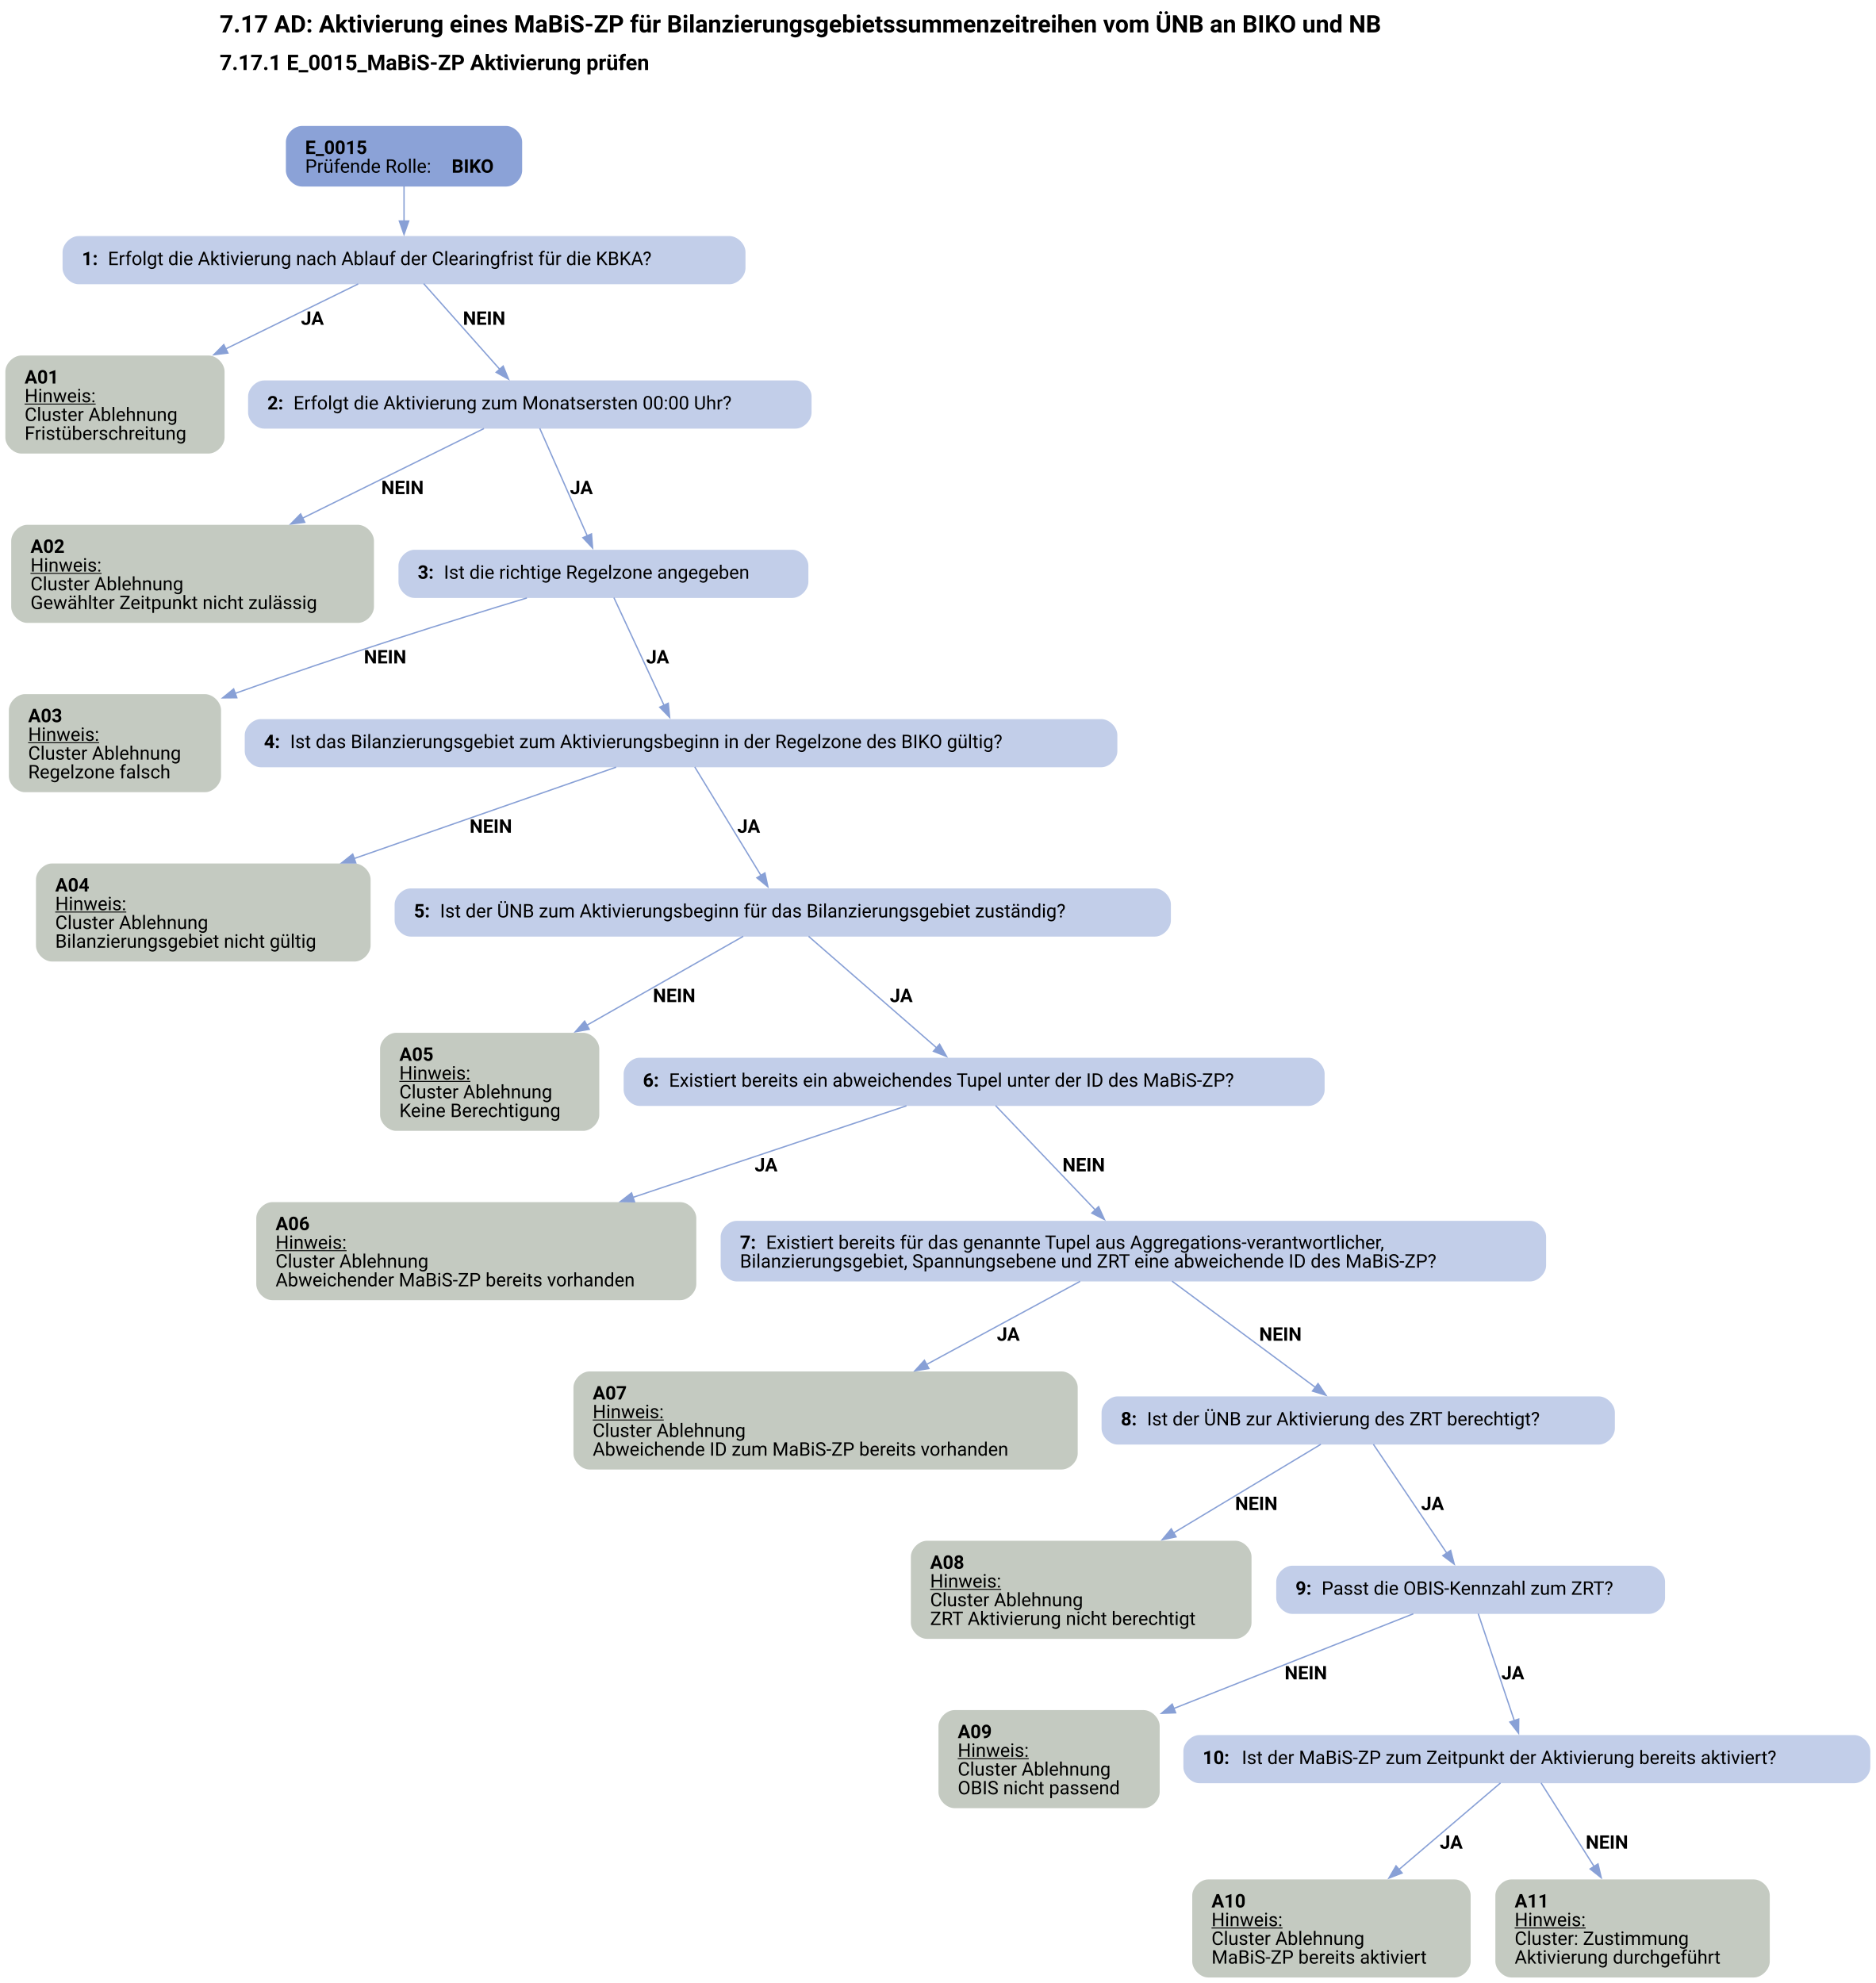
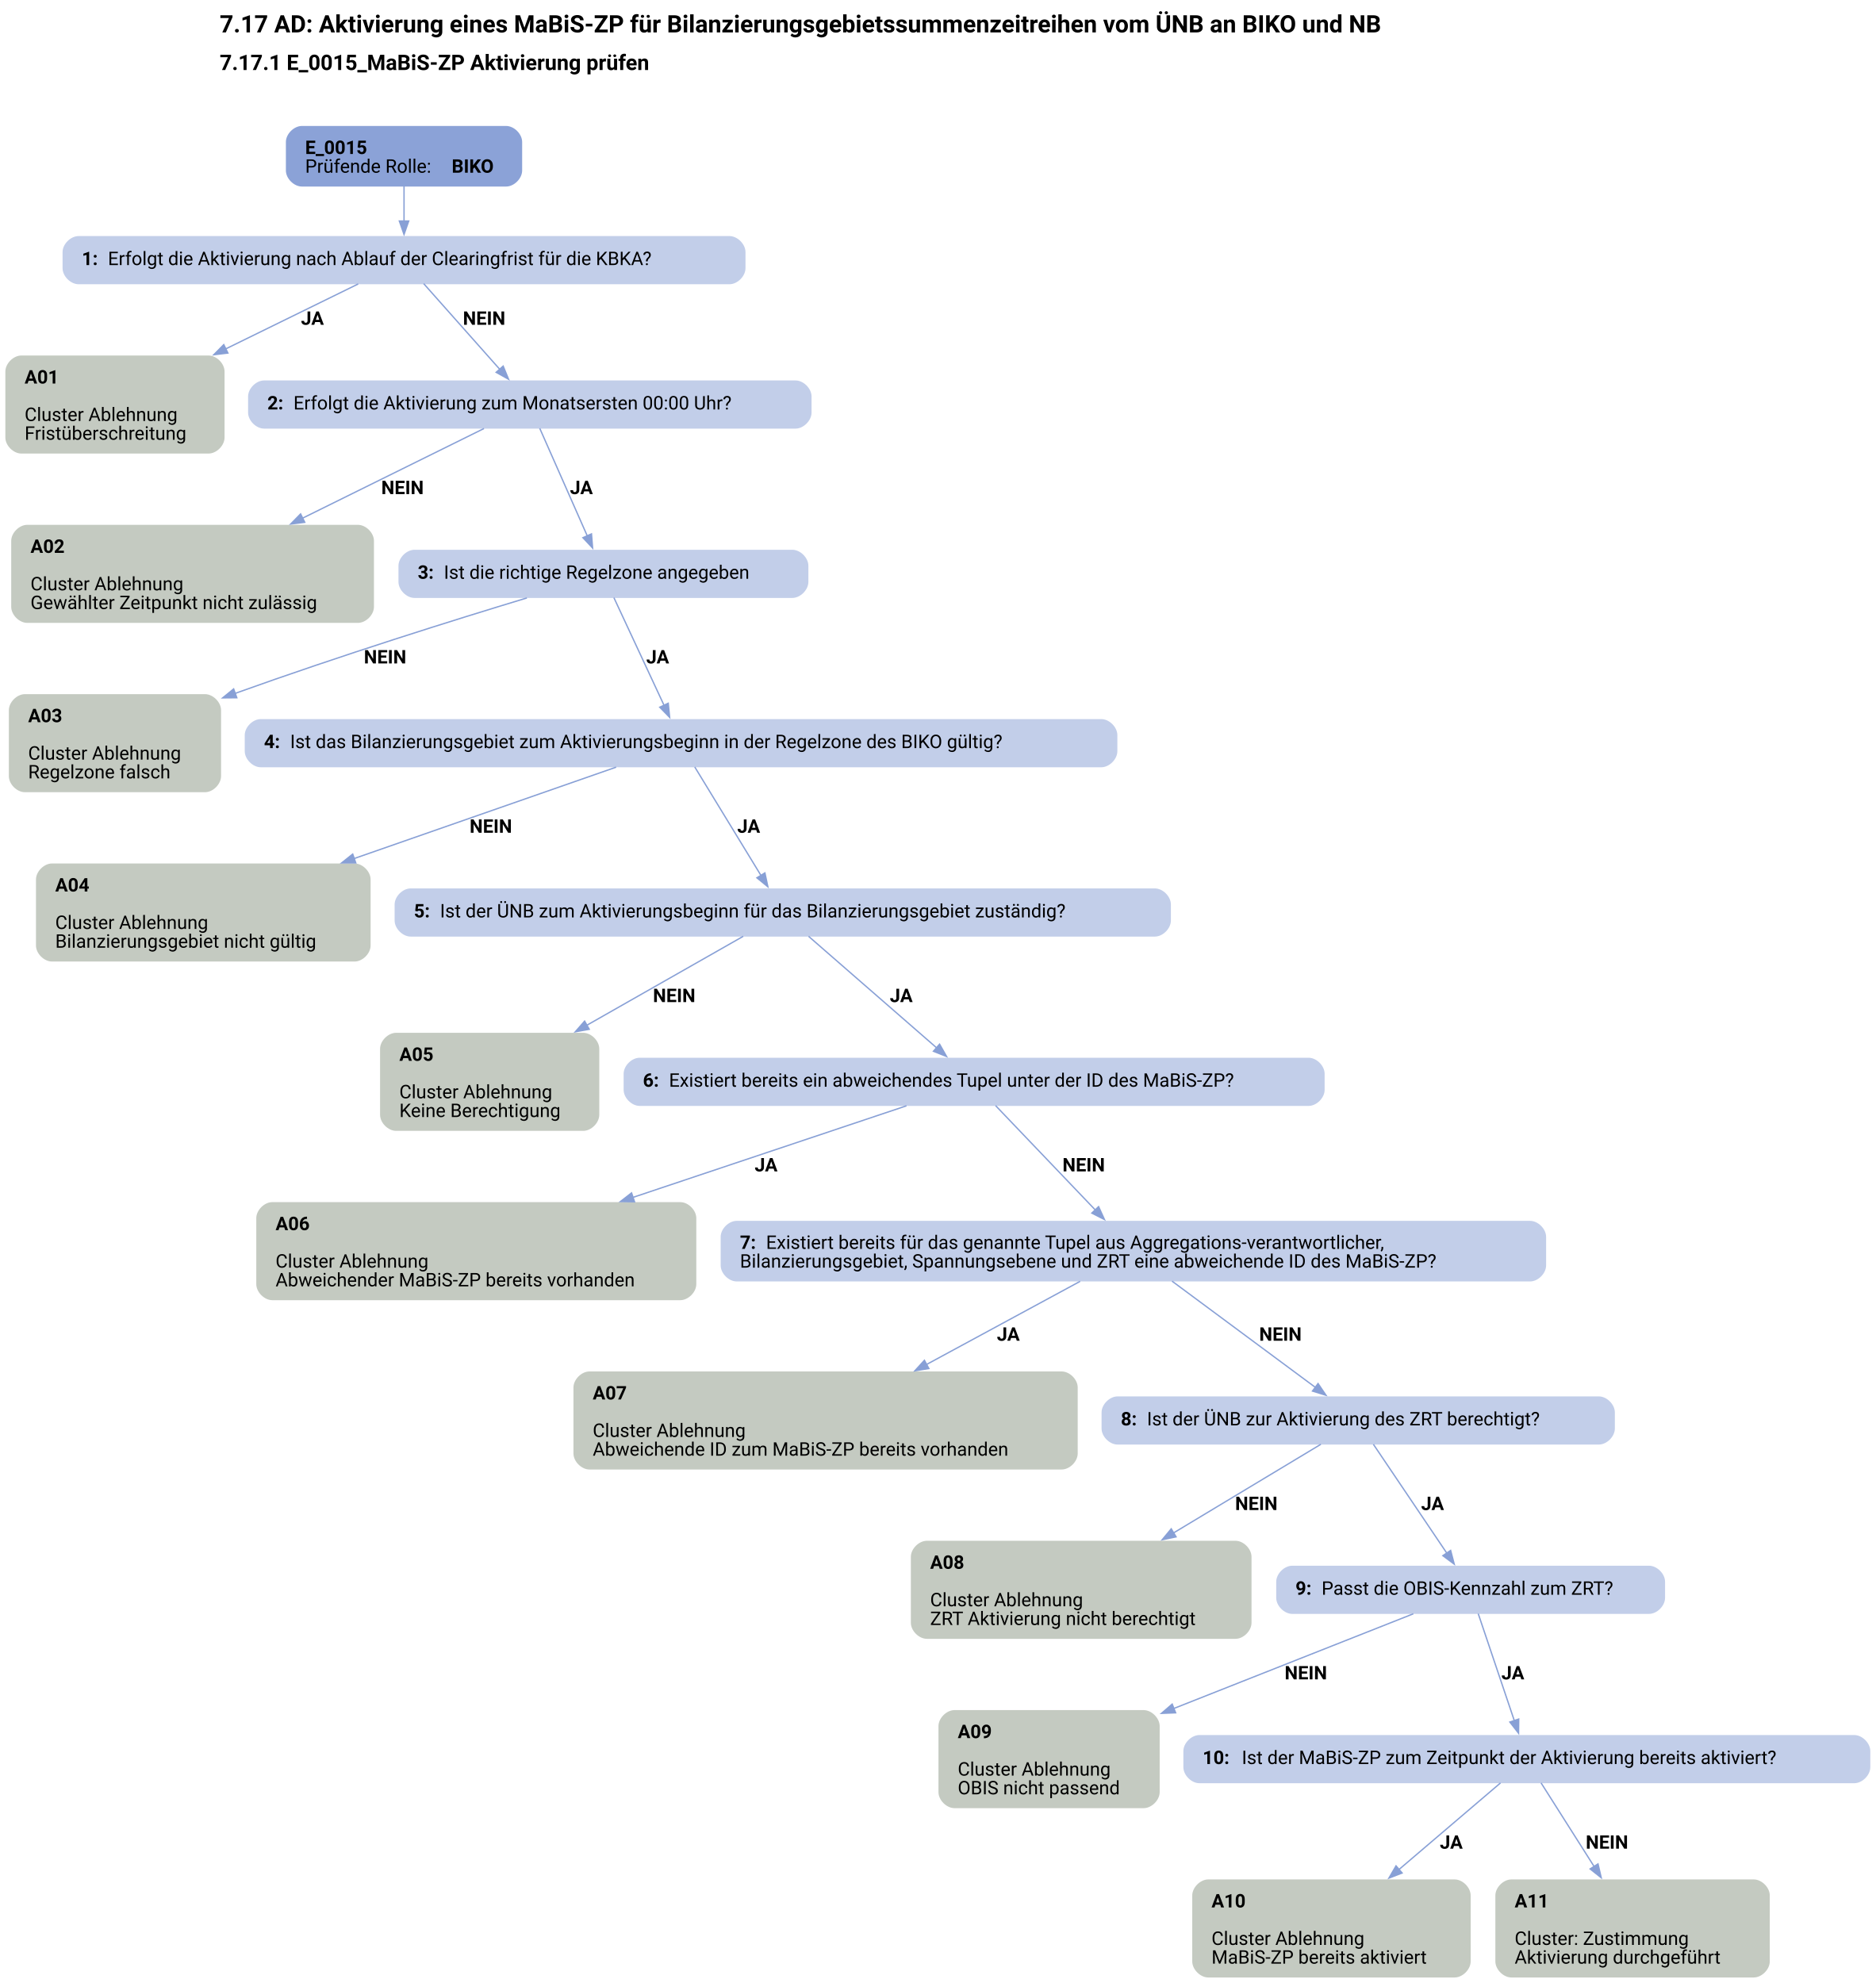
<svg xmlns="http://www.w3.org/2000/svg" width="1362pt" height="1440pt" viewBox="0.00 0.00 1362.22 1440.00">
  <g id="graph0" class="graph" transform="scale(0.971935 0.971935) rotate(0) translate(4 1477.58)">
    <text text-anchor="start" x="160.15" y="-1453.48" font-family="Roboto, sans-serif" font-weight="bold" font-size="18.00">7.17 AD: Aktivierung eines MaBiS-ZP für Bilanzierungsgebietssummenzeitreihen vom ÜNB an BIKO und NB</text>
    <text text-anchor="start" x="160.15" y="-1425.38" font-family="Roboto, sans-serif" font-weight="bold" font-size="16.00">7.17.1 E_0015_MaBiS-ZP Aktivierung prüfen</text>
    <g id="node1" class="node">
      <path fill="#8ba2d7" stroke="black" stroke-width="0" d="M374.17,-1383.58C374.17,-1383.58 221.62,-1383.58 221.62,-1383.58 215.62,-1383.58 209.62,-1377.58 209.62,-1371.58 209.62,-1371.58 209.62,-1350.3 209.62,-1350.3 209.62,-1344.3 215.62,-1338.3 221.62,-1338.3 221.62,-1338.3 374.17,-1338.3 374.17,-1338.3 380.17,-1338.3 386.17,-1344.3 386.17,-1350.3 386.17,-1350.3 386.17,-1371.58 386.17,-1371.58 386.17,-1377.58 380.17,-1383.58 374.17,-1383.58" />
      <text text-anchor="start" x="224.02" y="-1362.64" font-family="Roboto, sans-serif" font-weight="bold" font-size="14.00">E_0015</text>
      <text text-anchor="start" x="224.02" y="-1348.64" font-family="Roboto, sans-serif" font-size="14.00">Prüfende Rolle: </text>
      <text text-anchor="start" x="333.52" y="-1348.64" font-family="Roboto, sans-serif" font-weight="bold" font-size="14.00">BIKO</text>
    </g>
    <g id="node2" class="node">
      <path fill="#c2cee9" stroke="black" stroke-width="0" d="M541.05,-1301.3C541.05,-1301.3 54.75,-1301.3 54.75,-1301.3 48.75,-1301.3 42.75,-1295.3 42.75,-1289.3 42.75,-1289.3 42.75,-1277.3 42.75,-1277.3 42.75,-1271.3 48.75,-1265.3 54.75,-1265.3 54.75,-1265.3 541.05,-1265.3 541.05,-1265.3 547.05,-1265.3 553.05,-1271.3 553.05,-1277.3 553.05,-1277.3 553.05,-1289.3 553.05,-1289.3 553.05,-1295.3 547.05,-1301.3 541.05,-1301.3" />
      <text text-anchor="start" x="57.15" y="-1279.63" font-family="Roboto, sans-serif" font-weight="bold" font-size="14.00">1: </text>
      <text text-anchor="start" x="76.65" y="-1279.63" font-family="Roboto, sans-serif" font-size="14.00">Erfolgt die Aktivierung nach Ablauf der Clearingfrist für die KBKA?</text>
    </g>
    <g id="edge1" class="edge">
      <path fill="none" stroke="#88a0d6" d="M297.9,-1338.47C297.9,-1330.39 297.9,-1321.09 297.9,-1312.49" />
      <polygon fill="#88a0d6" stroke="#88a0d6" points="301.4,-1312.53 297.9,-1302.53 294.4,-1312.53 301.4,-1312.53" />
    </g>
    <g id="node3" class="node">
      <path fill="#c4cac1" stroke="black" stroke-width="0" d="M151.8,-1212.05C151.8,-1212.05 12,-1212.05 12,-1212.05 6,-1212.05 0,-1206.05 0,-1200.05 0,-1200.05 0,-1150.77 0,-1150.77 0,-1144.77 6,-1138.77 12,-1138.77 12,-1138.77 151.8,-1138.77 151.8,-1138.77 157.8,-1138.77 163.8,-1144.77 163.8,-1150.77 163.8,-1150.77 163.8,-1200.05 163.8,-1200.05 163.8,-1206.05 157.8,-1212.05 151.8,-1212.05" />
      <text text-anchor="start" x="14.4" y="-1191.11" font-family="Roboto, sans-serif" font-weight="bold" font-size="14.00">A01</text>
-       <text text-anchor="start" x="14.4" y="-1177.11" font-family="Roboto, sans-serif" text-decoration="underline" font-size="14.00">Hinweis:</text>
      <text text-anchor="start" x="14.4" y="-1163.11" font-family="Roboto, sans-serif" font-size="14.00">Cluster Ablehnung</text>
      <text text-anchor="start" x="14.4" y="-1149.11" font-family="Roboto, sans-serif" font-size="14.00">Fristüberschreitung</text>
    </g>
    <g id="edge2" class="edge">
      <path fill="none" stroke="#88a0d6" d="M263.67,-1265.52C237.04,-1252.46 198.94,-1233.79 164.49,-1216.9" />
      <polygon fill="#88a0d6" stroke="#88a0d6" points="166.29,-1213.88 155.77,-1212.62 163.21,-1220.17 166.29,-1213.88" />
      <text text-anchor="start" x="220.9" y="-1235" font-family="Roboto, sans-serif" font-weight="bold" font-size="14.00">JA</text>
    </g>
    <g id="node4" class="node">
      <path fill="#c2cee9" stroke="black" stroke-width="0" d="M590.42,-1193.41C590.42,-1193.41 193.38,-1193.41 193.38,-1193.41 187.38,-1193.41 181.38,-1187.41 181.38,-1181.41 181.38,-1181.41 181.38,-1169.41 181.38,-1169.41 181.38,-1163.41 187.38,-1157.41 193.38,-1157.41 193.38,-1157.41 590.42,-1157.41 590.42,-1157.41 596.42,-1157.41 602.42,-1163.41 602.42,-1169.41 602.42,-1169.41 602.42,-1181.41 602.42,-1181.41 602.42,-1187.41 596.42,-1193.41 590.42,-1193.41" />
      <text text-anchor="start" x="195.77" y="-1171.74" font-family="Roboto, sans-serif" font-weight="bold" font-size="14.00">2: </text>
      <text text-anchor="start" x="215.27" y="-1171.74" font-family="Roboto, sans-serif" font-size="14.00">Erfolgt die Aktivierung zum Monatsersten 00:00 Uhr?</text>
    </g>
    <g id="edge3" class="edge">
      <path fill="none" stroke="#88a0d6" d="M312.59,-1265.75C327.81,-1248.6 351.8,-1221.58 369.42,-1201.74" />
      <polygon fill="#88a0d6" stroke="#88a0d6" points="371.98,-1204.12 376,-1194.32 366.74,-1199.48 371.98,-1204.12" />
      <text text-anchor="start" x="341.9" y="-1235" font-family="Roboto, sans-serif" font-weight="bold" font-size="14.00">NEIN</text>
    </g>
    <g id="node5" class="node">
      <path fill="#c4cac1" stroke="black" stroke-width="0" d="M263.43,-1085.52C263.43,-1085.52 16.37,-1085.52 16.37,-1085.52 10.38,-1085.52 4.38,-1079.52 4.38,-1073.52 4.38,-1073.52 4.38,-1024.24 4.38,-1024.24 4.38,-1018.24 10.38,-1012.24 16.38,-1012.24 16.38,-1012.24 263.43,-1012.24 263.43,-1012.24 269.43,-1012.24 275.43,-1018.24 275.43,-1024.24 275.43,-1024.24 275.43,-1073.52 275.43,-1073.52 275.43,-1079.52 269.43,-1085.52 263.43,-1085.52" />
      <text text-anchor="start" x="18.78" y="-1064.58" font-family="Roboto, sans-serif" font-weight="bold" font-size="14.00">A02</text>
-       <text text-anchor="start" x="18.78" y="-1050.58" font-family="Roboto, sans-serif" text-decoration="underline" font-size="14.00">Hinweis:</text>
      <text text-anchor="start" x="18.78" y="-1036.58" font-family="Roboto, sans-serif" font-size="14.00">Cluster Ablehnung</text>
      <text text-anchor="start" x="18.78" y="-1022.58" font-family="Roboto, sans-serif" font-size="14.00">Gewählter Zeitpunkt nicht zulässig</text>
    </g>
    <g id="edge4" class="edge">
      <path fill="none" stroke="#88a0d6" d="M357.65,-1157.49C323,-1140.36 268.11,-1113.24 222.12,-1090.51" />
      <polygon fill="#88a0d6" stroke="#88a0d6" points="223.72,-1087.4 213.21,-1086.11 220.62,-1093.67 223.72,-1087.4" />
      <text text-anchor="start" x="280.9" y="-1108.47" font-family="Roboto, sans-serif" font-weight="bold" font-size="14.00">NEIN</text>
    </g>
    <g id="node6" class="node">
      <path fill="#c2cee9" stroke="black" stroke-width="0" d="M588.05,-1066.88C588.05,-1066.88 305.75,-1066.88 305.75,-1066.88 299.75,-1066.88 293.75,-1060.88 293.75,-1054.88 293.75,-1054.88 293.75,-1042.88 293.75,-1042.88 293.75,-1036.88 299.75,-1030.88 305.75,-1030.88 305.75,-1030.88 588.05,-1030.88 588.05,-1030.88 594.05,-1030.88 600.05,-1036.88 600.05,-1042.88 600.05,-1042.88 600.05,-1054.88 600.05,-1054.88 600.05,-1060.88 594.05,-1066.88 588.05,-1066.88" />
      <text text-anchor="start" x="308.15" y="-1045.2" font-family="Roboto, sans-serif" font-weight="bold" font-size="14.00">3: </text>
      <text text-anchor="start" x="327.65" y="-1045.2" font-family="Roboto, sans-serif" font-size="14.00">Ist die richtige Regelzone angegeben</text>
    </g>
    <g id="edge5" class="edge">
      <path fill="none" stroke="#88a0d6" d="M399.32,-1157.62C408.42,-1137 423.98,-1101.78 434.82,-1077.24" />
      <polygon fill="#88a0d6" stroke="#88a0d6" points="437.97,-1078.75 438.81,-1068.19 431.57,-1075.92 437.97,-1078.75" />
      <text text-anchor="start" x="421.9" y="-1108.47" font-family="Roboto, sans-serif" font-weight="bold" font-size="14.00">JA</text>
    </g>
    <g id="node7" class="node">
      <path fill="#c4cac1" stroke="black" stroke-width="0" d="M149.18,-958.99C149.18,-958.99 14.62,-958.99 14.62,-958.99 8.63,-958.99 2.62,-952.99 2.62,-946.99 2.62,-946.99 2.62,-897.71 2.62,-897.71 2.62,-891.71 8.62,-885.71 14.62,-885.71 14.62,-885.71 149.18,-885.71 149.18,-885.71 155.18,-885.71 161.18,-891.71 161.18,-897.71 161.18,-897.71 161.18,-946.99 161.18,-946.99 161.18,-952.99 155.18,-958.99 149.18,-958.99" />
      <text text-anchor="start" x="17.03" y="-938.05" font-family="Roboto, sans-serif" font-weight="bold" font-size="14.00">A03</text>
-       <text text-anchor="start" x="17.03" y="-924.05" font-family="Roboto, sans-serif" text-decoration="underline" font-size="14.00">Hinweis:</text>
      <text text-anchor="start" x="17.03" y="-910.05" font-family="Roboto, sans-serif" font-size="14.00">Cluster Ablehnung</text>
      <text text-anchor="start" x="17.03" y="-896.05" font-family="Roboto, sans-serif" font-size="14.00">Regelzone falsch</text>
    </g>
    <g id="edge6" class="edge">
      <path fill="none" stroke="#88a0d6" d="M389.72,-1030.89C335.72,-1014.54 252.35,-988.51 171.33,-959.43" />
      <polygon fill="#88a0d6" stroke="#88a0d6" points="172.96,-956.3 162.37,-956.2 170.59,-962.89 172.96,-956.3" />
      <text text-anchor="start" x="267.9" y="-981.94" font-family="Roboto, sans-serif" font-weight="bold" font-size="14.00">NEIN</text>
    </g>
    <g id="node8" class="node">
      <path fill="#c2cee9" stroke="black" stroke-width="0" d="M818.92,-940.35C818.92,-940.35 190.88,-940.35 190.88,-940.35 184.88,-940.35 178.88,-934.35 178.88,-928.35 178.88,-928.35 178.88,-916.35 178.88,-916.35 178.88,-910.35 184.88,-904.35 190.88,-904.35 190.88,-904.35 818.92,-904.35 818.92,-904.35 824.92,-904.35 830.92,-910.35 830.92,-916.35 830.92,-916.35 830.92,-928.35 830.92,-928.35 830.92,-934.35 824.92,-940.35 818.92,-940.35" />
      <text text-anchor="start" x="193.27" y="-918.67" font-family="Roboto, sans-serif" font-weight="bold" font-size="14.00">4: </text>
      <text text-anchor="start" x="212.77" y="-918.67" font-family="Roboto, sans-serif" font-size="14.00">Ist das Bilanzierungsgebiet zum Aktivierungsbeginn in der Regelzone des BIKO gültig?</text>
    </g>
    <g id="edge7" class="edge">
      <path fill="none" stroke="#88a0d6" d="M454.72,-1031.09C464.32,-1010.47 480.73,-975.25 492.16,-950.71" />
      <polygon fill="#88a0d6" stroke="#88a0d6" points="495.33,-952.19 496.38,-941.65 488.98,-949.24 495.33,-952.19" />
      <text text-anchor="start" x="478.9" y="-981.94" font-family="Roboto, sans-serif" font-weight="bold" font-size="14.00">JA</text>
    </g>
    <g id="node9" class="node">
      <path fill="#c4cac1" stroke="black" stroke-width="0" d="M260.93,-832.46C260.93,-832.46 34.88,-832.46 34.88,-832.46 28.87,-832.46 22.88,-826.46 22.88,-820.46 22.88,-820.46 22.88,-771.18 22.88,-771.18 22.88,-765.18 28.88,-759.18 34.88,-759.18 34.88,-759.18 260.93,-759.18 260.93,-759.18 266.93,-759.18 272.93,-765.18 272.93,-771.18 272.93,-771.18 272.93,-820.46 272.93,-820.46 272.93,-826.46 266.93,-832.46 260.93,-832.46" />
      <text text-anchor="start" x="37.28" y="-811.52" font-family="Roboto, sans-serif" font-weight="bold" font-size="14.00">A04</text>
-       <text text-anchor="start" x="37.28" y="-797.52" font-family="Roboto, sans-serif" text-decoration="underline" font-size="14.00">Hinweis:</text>
      <text text-anchor="start" x="37.28" y="-783.52" font-family="Roboto, sans-serif" font-size="14.00">Cluster Ablehnung</text>
      <text text-anchor="start" x="37.28" y="-769.52" font-family="Roboto, sans-serif" font-size="14.00">Bilanzierungsgebiet nicht gültig</text>
    </g>
    <g id="edge8" class="edge">
      <path fill="none" stroke="#88a0d6" d="M456.38,-904.43C406.36,-886.98 326.59,-859.15 260.7,-836.17" />
      <polygon fill="#88a0d6" stroke="#88a0d6" points="261.85,-832.86 251.26,-832.87 259.55,-839.47 261.85,-832.86" />
      <text text-anchor="start" x="346.9" y="-855.41" font-family="Roboto, sans-serif" font-weight="bold" font-size="14.00">NEIN</text>
    </g>
    <g id="node10" class="node">
      <path fill="#c2cee9" stroke="black" stroke-width="0" d="M858.92,-813.82C858.92,-813.82 302.88,-813.82 302.88,-813.82 296.88,-813.82 290.88,-807.82 290.88,-801.82 290.88,-801.82 290.88,-789.82 290.88,-789.82 290.88,-783.82 296.88,-777.82 302.88,-777.82 302.88,-777.82 858.92,-777.82 858.92,-777.82 864.92,-777.82 870.92,-783.82 870.92,-789.82 870.92,-789.82 870.92,-801.82 870.92,-801.82 870.92,-807.82 864.92,-813.82 858.92,-813.82" />
      <text text-anchor="start" x="305.27" y="-792.14" font-family="Roboto, sans-serif" font-weight="bold" font-size="14.00">5: </text>
      <text text-anchor="start" x="324.77" y="-792.14" font-family="Roboto, sans-serif" font-size="14.00">Ist der ÜNB zum Aktivierungsbeginn für das Bilanzierungsgebiet zuständig?</text>
    </g>
    <g id="edge9" class="edge">
      <path fill="none" stroke="#88a0d6" d="M515.15,-904.56C527.84,-883.76 549.61,-848.08 564.61,-823.52" />
      <polygon fill="#88a0d6" stroke="#88a0d6" points="567.56,-825.4 569.78,-815.04 561.58,-821.75 567.56,-825.4" />
      <text text-anchor="start" x="546.9" y="-855.41" font-family="Roboto, sans-serif" font-weight="bold" font-size="14.00">JA</text>
    </g>
    <g id="node11" class="node">
      <path fill="#c4cac1" stroke="black" stroke-width="0" d="M431.8,-705.93C431.8,-705.93 292,-705.93 292,-705.93 286,-705.93 280,-699.93 280,-693.93 280,-693.93 280,-644.65 280,-644.65 280,-638.65 286,-632.65 292,-632.65 292,-632.65 431.8,-632.65 431.8,-632.65 437.8,-632.65 443.8,-638.65 443.8,-644.65 443.8,-644.65 443.8,-693.93 443.8,-693.93 443.8,-699.93 437.8,-705.93 431.8,-705.93" />
      <text text-anchor="start" x="294.4" y="-684.99" font-family="Roboto, sans-serif" font-weight="bold" font-size="14.00">A05</text>
-       <text text-anchor="start" x="294.4" y="-670.99" font-family="Roboto, sans-serif" text-decoration="underline" font-size="14.00">Hinweis:</text>
      <text text-anchor="start" x="294.4" y="-656.99" font-family="Roboto, sans-serif" font-size="14.00">Cluster Ablehnung</text>
      <text text-anchor="start" x="294.4" y="-642.99" font-family="Roboto, sans-serif" font-size="14.00">Keine Berechtigung</text>
    </g>
    <g id="edge10" class="edge">
      <path fill="none" stroke="#88a0d6" d="M551.36,-778.03C521.55,-761.07 474.35,-734.23 434.52,-711.58" />
      <polygon fill="#88a0d6" stroke="#88a0d6" points="436.3,-708.57 425.88,-706.67 432.84,-714.66 436.3,-708.57" />
      <text text-anchor="start" x="483.9" y="-728.88" font-family="Roboto, sans-serif" font-weight="bold" font-size="14.00">NEIN</text>
    </g>
    <g id="node12" class="node">
      <path fill="#c2cee9" stroke="black" stroke-width="0" d="M973.8,-687.29C973.8,-687.29 474,-687.29 474,-687.29 468,-687.29 462,-681.29 462,-675.29 462,-675.29 462,-663.29 462,-663.29 462,-657.29 468,-651.29 474,-651.29 474,-651.29 973.8,-651.29 973.8,-651.29 979.8,-651.29 985.8,-657.29 985.8,-663.29 985.8,-663.29 985.8,-675.29 985.8,-675.29 985.8,-681.29 979.8,-687.29 973.8,-687.29" />
      <text text-anchor="start" x="476.4" y="-665.62" font-family="Roboto, sans-serif" font-weight="bold" font-size="14.00">6: </text>
      <text text-anchor="start" x="495.9" y="-665.62" font-family="Roboto, sans-serif" font-size="14.00">Existiert bereits ein abweichendes Tupel unter der ID des MaBiS-ZP?</text>
    </g>
    <g id="edge11" class="edge">
      <path fill="none" stroke="#88a0d6" d="M600.19,-778.03C624.81,-756.58 667.61,-719.31 695.85,-694.72" />
      <polygon fill="#88a0d6" stroke="#88a0d6" points="698.08,-697.42 703.32,-688.21 693.48,-692.14 698.08,-697.42" />
      <text text-anchor="start" x="660.9" y="-728.88" font-family="Roboto, sans-serif" font-weight="bold" font-size="14.00">JA</text>
    </g>
    <g id="node13" class="node">
      <path fill="#c4cac1" stroke="black" stroke-width="0" d="M504.3,-579.4C504.3,-579.4 199.5,-579.4 199.5,-579.4 193.5,-579.4 187.5,-573.4 187.5,-567.4 187.5,-567.4 187.5,-518.12 187.5,-518.12 187.5,-512.12 193.5,-506.12 199.5,-506.12 199.5,-506.12 504.3,-506.12 504.3,-506.12 510.3,-506.12 516.3,-512.12 516.3,-518.12 516.3,-518.12 516.3,-567.4 516.3,-567.4 516.3,-573.4 510.3,-579.4 504.3,-579.4" />
      <text text-anchor="start" x="201.9" y="-558.46" font-family="Roboto, sans-serif" font-weight="bold" font-size="14.00">A06</text>
-       <text text-anchor="start" x="201.9" y="-544.46" font-family="Roboto, sans-serif" text-decoration="underline" font-size="14.00">Hinweis:</text>
      <text text-anchor="start" x="201.9" y="-530.46" font-family="Roboto, sans-serif" font-size="14.00">Cluster Ablehnung</text>
      <text text-anchor="start" x="201.9" y="-516.46" font-family="Roboto, sans-serif" font-size="14.00">Abweichender MaBiS-ZP bereits vorhanden</text>
    </g>
    <g id="edge12" class="edge">
      <path fill="none" stroke="#88a0d6" d="M673.34,-651.37C621.11,-633.88 537.75,-605.98 469.01,-582.96" />
      <polygon fill="#88a0d6" stroke="#88a0d6" points="470.14,-579.65 459.55,-579.8 467.92,-586.29 470.14,-579.65" />
      <text text-anchor="start" x="559.9" y="-602.35" font-family="Roboto, sans-serif" font-weight="bold" font-size="14.00">JA</text>
    </g>
    <g id="node14" class="node">
      <path fill="#c2cee9" stroke="black" stroke-width="0" d="M1139.3,-565.4C1139.3,-565.4 546.5,-565.4 546.5,-565.4 540.5,-565.4 534.5,-559.4 534.5,-553.4 534.5,-553.4 534.5,-532.12 534.5,-532.12 534.5,-526.12 540.5,-520.12 546.5,-520.12 546.5,-520.12 1139.3,-520.12 1139.3,-520.12 1145.3,-520.12 1151.3,-526.12 1151.3,-532.12 1151.3,-532.12 1151.3,-553.4 1151.3,-553.4 1151.3,-559.4 1145.3,-565.4 1139.3,-565.4" />
      <text text-anchor="start" x="548.9" y="-544.46" font-family="Roboto, sans-serif" font-weight="bold" font-size="14.00">7: </text>
      <text text-anchor="start" x="568.4" y="-544.46" font-family="Roboto, sans-serif" font-size="14.00">Existiert bereits für das genannte Tupel aus Aggregations-verantwortlicher,</text>
      <text text-anchor="start" x="548.9" y="-530.46" font-family="Roboto, sans-serif" font-size="14.00">Bilanzierungsgebiet, Spannungsebene und ZRT eine abweichende ID des MaBiS-ZP?</text>
    </g>
    <g id="edge13" class="edge">
      <path fill="none" stroke="#88a0d6" d="M739.95,-651.5C759.02,-631.54 791.18,-597.89 814.48,-573.5" />
      <polygon fill="#88a0d6" stroke="#88a0d6" points="816.9,-576.03 821.28,-566.39 811.84,-571.2 816.9,-576.03" />
      <text text-anchor="start" x="789.9" y="-602.35" font-family="Roboto, sans-serif" font-weight="bold" font-size="14.00">NEIN</text>
    </g>
    <g id="node15" class="node">
      <path fill="#c4cac1" stroke="black" stroke-width="0" d="M789.3,-452.87C789.3,-452.87 436.5,-452.87 436.5,-452.87 430.5,-452.87 424.5,-446.87 424.5,-440.87 424.5,-440.87 424.5,-391.59 424.5,-391.59 424.5,-385.59 430.5,-379.59 436.5,-379.59 436.5,-379.59 789.3,-379.59 789.3,-379.59 795.3,-379.59 801.3,-385.59 801.3,-391.59 801.3,-391.59 801.3,-440.87 801.3,-440.87 801.3,-446.87 795.3,-452.87 789.3,-452.87" />
      <text text-anchor="start" x="438.9" y="-431.93" font-family="Roboto, sans-serif" font-weight="bold" font-size="14.00">A07</text>
-       <text text-anchor="start" x="438.9" y="-417.93" font-family="Roboto, sans-serif" text-decoration="underline" font-size="14.00">Hinweis:</text>
      <text text-anchor="start" x="438.9" y="-403.93" font-family="Roboto, sans-serif" font-size="14.00">Cluster Ablehnung</text>
      <text text-anchor="start" x="438.9" y="-389.93" font-family="Roboto, sans-serif" font-size="14.00">Abweichende ID zum MaBiS-ZP bereits vorhanden</text>
    </g>
    <g id="edge14" class="edge">
      <path fill="none" stroke="#88a0d6" d="M803.1,-520.21C771.59,-503.15 726.66,-478.82 688.38,-458.1" />
      <polygon fill="#88a0d6" stroke="#88a0d6" points="690.08,-455.04 679.62,-453.36 686.75,-461.2 690.08,-455.04" />
      <text text-anchor="start" x="740.9" y="-475.82" font-family="Roboto, sans-serif" font-weight="bold" font-size="14.00">JA</text>
    </g>
    <g id="node16" class="node">
      <path fill="#c2cee9" stroke="black" stroke-width="0" d="M1190.67,-434.23C1190.67,-434.23 831.12,-434.23 831.12,-434.23 825.12,-434.23 819.12,-428.23 819.12,-422.23 819.12,-422.23 819.12,-410.23 819.12,-410.23 819.12,-404.23 825.12,-398.23 831.12,-398.23 831.12,-398.23 1190.67,-398.23 1190.67,-398.23 1196.67,-398.23 1202.67,-404.23 1202.67,-410.23 1202.67,-410.23 1202.67,-422.23 1202.67,-422.23 1202.67,-428.23 1196.67,-434.23 1190.67,-434.23" />
      <text text-anchor="start" x="833.52" y="-412.55" font-family="Roboto, sans-serif" font-weight="bold" font-size="14.00">8: </text>
      <text text-anchor="start" x="853.02" y="-412.55" font-family="Roboto, sans-serif" font-size="14.00">Ist der ÜNB zur Aktivierung des ZRT berechtigt?</text>
    </g>
    <g id="edge15" class="edge">
      <path fill="none" stroke="#88a0d6" d="M871.78,-520.35C901.62,-498.23 948.08,-463.79 978.99,-440.88" />
      <polygon fill="#88a0d6" stroke="#88a0d6" points="980.89,-443.83 986.83,-435.07 976.72,-438.21 980.89,-443.83" />
      <text text-anchor="start" x="936.9" y="-475.82" font-family="Roboto, sans-serif" font-weight="bold" font-size="14.00">NEIN</text>
    </g>
    <g id="node17" class="node">
      <path fill="#c4cac1" stroke="black" stroke-width="0" d="M919.17,-326.34C919.17,-326.34 688.62,-326.34 688.62,-326.34 682.62,-326.34 676.62,-320.34 676.62,-314.34 676.62,-314.34 676.62,-265.06 676.62,-265.06 676.62,-259.06 682.62,-253.06 688.62,-253.06 688.62,-253.06 919.17,-253.06 919.17,-253.06 925.17,-253.06 931.17,-259.06 931.17,-265.06 931.17,-265.06 931.17,-314.34 931.17,-314.34 931.17,-320.34 925.17,-326.34 919.17,-326.34" />
      <text text-anchor="start" x="691.02" y="-305.4" font-family="Roboto, sans-serif" font-weight="bold" font-size="14.00">A08</text>
-       <text text-anchor="start" x="691.02" y="-291.4" font-family="Roboto, sans-serif" text-decoration="underline" font-size="14.00">Hinweis:</text>
      <text text-anchor="start" x="691.02" y="-277.4" font-family="Roboto, sans-serif" font-size="14.00">Cluster Ablehnung</text>
      <text text-anchor="start" x="691.02" y="-263.4" font-family="Roboto, sans-serif" font-size="14.00">ZRT Aktivierung nicht berechtigt</text>
    </g>
    <g id="edge16" class="edge">
      <path fill="none" stroke="#88a0d6" d="M982.98,-398.44C954.8,-381.48 910.19,-354.64 872.54,-331.99" />
      <polygon fill="#88a0d6" stroke="#88a0d6" points="874.8,-329.27 864.43,-327.11 871.19,-335.27 874.8,-329.27" />
      <text text-anchor="start" x="918.9" y="-349.29" font-family="Roboto, sans-serif" font-weight="bold" font-size="14.00">NEIN</text>
    </g>
    <g id="node18" class="node">
      <path fill="#c2cee9" stroke="black" stroke-width="0" d="M1228.18,-307.7C1228.18,-307.7 961.63,-307.7 961.63,-307.7 955.63,-307.7 949.63,-301.7 949.63,-295.7 949.63,-295.7 949.63,-283.7 949.63,-283.7 949.63,-277.7 955.63,-271.7 961.63,-271.7 961.63,-271.7 1228.18,-271.7 1228.18,-271.7 1234.18,-271.7 1240.18,-277.7 1240.18,-283.7 1240.18,-283.7 1240.18,-295.7 1240.18,-295.7 1240.18,-301.7 1234.18,-307.7 1228.18,-307.7" />
      <text text-anchor="start" x="964.03" y="-286.02" font-family="Roboto, sans-serif" font-weight="bold" font-size="14.00">9: </text>
      <text text-anchor="start" x="983.53" y="-286.02" font-family="Roboto, sans-serif" font-size="14.00">Passt die OBIS-Kennzahl zum ZRT?</text>
    </g>
    <g id="edge17" class="edge">
      <path fill="none" stroke="#88a0d6" d="M1022.23,-398.44C1036.32,-377.55 1060.54,-341.64 1077.11,-317.07" />
      <polygon fill="#88a0d6" stroke="#88a0d6" points="1079.95,-319.13 1082.64,-308.88 1074.14,-315.21 1079.95,-319.13" />
      <text text-anchor="start" x="1057.9" y="-349.29" font-family="Roboto, sans-serif" font-weight="bold" font-size="14.00">JA</text>
    </g>
    <g id="node19" class="node">
      <path fill="#c4cac1" stroke="black" stroke-width="0" d="M850.55,-199.81C850.55,-199.81 709.25,-199.81 709.25,-199.81 703.25,-199.81 697.25,-193.81 697.25,-187.81 697.25,-187.81 697.25,-138.53 697.25,-138.53 697.25,-132.53 703.25,-126.53 709.25,-126.53 709.25,-126.53 850.55,-126.53 850.55,-126.53 856.55,-126.53 862.55,-132.53 862.55,-138.53 862.55,-138.53 862.55,-187.81 862.55,-187.81 862.55,-193.81 856.55,-199.81 850.55,-199.81" />
      <text text-anchor="start" x="711.65" y="-178.87" font-family="Roboto, sans-serif" font-weight="bold" font-size="14.00">A09</text>
-       <text text-anchor="start" x="711.65" y="-164.87" font-family="Roboto, sans-serif" text-decoration="underline" font-size="14.00">Hinweis:</text>
      <text text-anchor="start" x="711.65" y="-150.87" font-family="Roboto, sans-serif" font-size="14.00">Cluster Ablehnung</text>
      <text text-anchor="start" x="711.65" y="-136.87" font-family="Roboto, sans-serif" font-size="14.00">OBIS nicht passend</text>
    </g>
    <g id="edge18" class="edge">
      <path fill="none" stroke="#88a0d6" d="M1052.09,-271.78C1006.31,-253.68 932.29,-224.41 872.99,-200.97" />
      <polygon fill="#88a0d6" stroke="#88a0d6" points="874.47,-197.79 863.88,-197.37 871.9,-204.3 874.47,-197.79" />
      <text text-anchor="start" x="955.9" y="-222.76" font-family="Roboto, sans-serif" font-weight="bold" font-size="14.00">NEIN</text>
    </g>
    <g id="node20" class="node">
      <path fill="#c2cee9" stroke="black" stroke-width="0" d="M1381.55,-181.17C1381.55,-181.17 892.25,-181.17 892.25,-181.17 886.25,-181.17 880.25,-175.17 880.25,-169.17 880.25,-169.17 880.25,-157.17 880.25,-157.17 880.25,-151.17 886.25,-145.17 892.25,-145.17 892.25,-145.17 1381.55,-145.17 1381.55,-145.17 1387.55,-145.17 1393.55,-151.17 1393.55,-157.17 1393.55,-157.17 1393.55,-169.17 1393.55,-169.17 1393.55,-175.17 1387.55,-181.17 1381.55,-181.17" />
      <text text-anchor="start" x="894.65" y="-159.5" font-family="Roboto, sans-serif" font-weight="bold" font-size="14.00">10: </text>
      <text text-anchor="start" x="923.9" y="-159.5" font-family="Roboto, sans-serif" font-size="14.00">Ist der MaBiS-ZP zum Zeitpunkt der Aktivierung bereits aktiviert?</text>
    </g>
    <g id="edge19" class="edge">
      <path fill="none" stroke="#88a0d6" d="M1100.56,-271.91C1107.48,-251.39 1119.29,-216.39 1127.56,-191.86" />
      <polygon fill="#88a0d6" stroke="#88a0d6" points="1130.83,-193.12 1130.71,-182.53 1124.2,-190.89 1130.83,-193.12" />
      <text text-anchor="start" x="1117.9" y="-222.76" font-family="Roboto, sans-serif" font-weight="bold" font-size="14.00">JA</text>
    </g>
    <g id="node21" class="node">
      <path fill="#c4cac1" stroke="black" stroke-width="0" d="M1082.92,-73.28C1082.92,-73.28 898.88,-73.28 898.88,-73.28 892.88,-73.28 886.88,-67.28 886.88,-61.28 886.88,-61.28 886.88,-12 886.88,-12 886.88,-6 892.88,0 898.88,0 898.88,0 1082.92,0 1082.92,0 1088.92,0 1094.92,-6 1094.92,-12 1094.92,-12 1094.92,-61.28 1094.92,-61.28 1094.92,-67.28 1088.92,-73.28 1082.92,-73.28" />
      <text text-anchor="start" x="901.27" y="-52.34" font-family="Roboto, sans-serif" font-weight="bold" font-size="14.00">A10</text>
-       <text text-anchor="start" x="901.27" y="-38.34" font-family="Roboto, sans-serif" text-decoration="underline" font-size="14.00">Hinweis:</text>
      <text text-anchor="start" x="901.27" y="-24.34" font-family="Roboto, sans-serif" font-size="14.00">Cluster Ablehnung</text>
      <text text-anchor="start" x="901.27" y="-10.34" font-family="Roboto, sans-serif" font-size="14.00">MaBiS-ZP bereits aktiviert</text>
    </g>
    <g id="edge20" class="edge">
      <path fill="none" stroke="#88a0d6" d="M1117.21,-145.38C1097.84,-128.85 1067.46,-102.94 1041.34,-80.67" />
      <polygon fill="#88a0d6" stroke="#88a0d6" points="1043.71,-78.08 1033.83,-74.25 1039.16,-83.41 1043.71,-78.08" />
      <text text-anchor="start" x="1071.9" y="-96.23" font-family="Roboto, sans-serif" font-weight="bold" font-size="14.00">JA</text>
    </g>
    <g id="node22" class="node">
      <path fill="#c4cac1" stroke="black" stroke-width="0" d="M1306.43,-73.28C1306.43,-73.28 1125.38,-73.28 1125.38,-73.28 1119.38,-73.28 1113.38,-67.28 1113.38,-61.28 1113.38,-61.28 1113.38,-12 1113.38,-12 1113.38,-6 1119.38,0 1125.38,0 1125.38,0 1306.43,0 1306.43,0 1312.43,0 1318.43,-6 1318.43,-12 1318.43,-12 1318.43,-61.28 1318.43,-61.28 1318.43,-67.28 1312.43,-73.28 1306.43,-73.28" />
      <text text-anchor="start" x="1127.78" y="-52.34" font-family="Roboto, sans-serif" font-weight="bold" font-size="14.00">A11</text>
-       <text text-anchor="start" x="1127.78" y="-38.34" font-family="Roboto, sans-serif" text-decoration="underline" font-size="14.00">Hinweis:</text>
      <text text-anchor="start" x="1127.78" y="-24.34" font-family="Roboto, sans-serif" font-size="14.00">Cluster: Zustimmung</text>
      <text text-anchor="start" x="1127.78" y="-10.34" font-family="Roboto, sans-serif" font-size="14.00">Aktivierung durchgeführt</text>
    </g>
    <g id="edge21" class="edge">
      <path fill="none" stroke="#88a0d6" d="M1147.55,-145.38C1157.72,-129.36 1173.48,-104.51 1187.31,-82.71" />
      <polygon fill="#88a0d6" stroke="#88a0d6" points="1190.08,-84.87 1192.48,-74.55 1184.17,-81.12 1190.08,-84.87" />
      <text text-anchor="start" x="1180.9" y="-96.23" font-family="Roboto, sans-serif" font-weight="bold" font-size="14.00">NEIN</text>
    </g>
  </g>
</svg>
